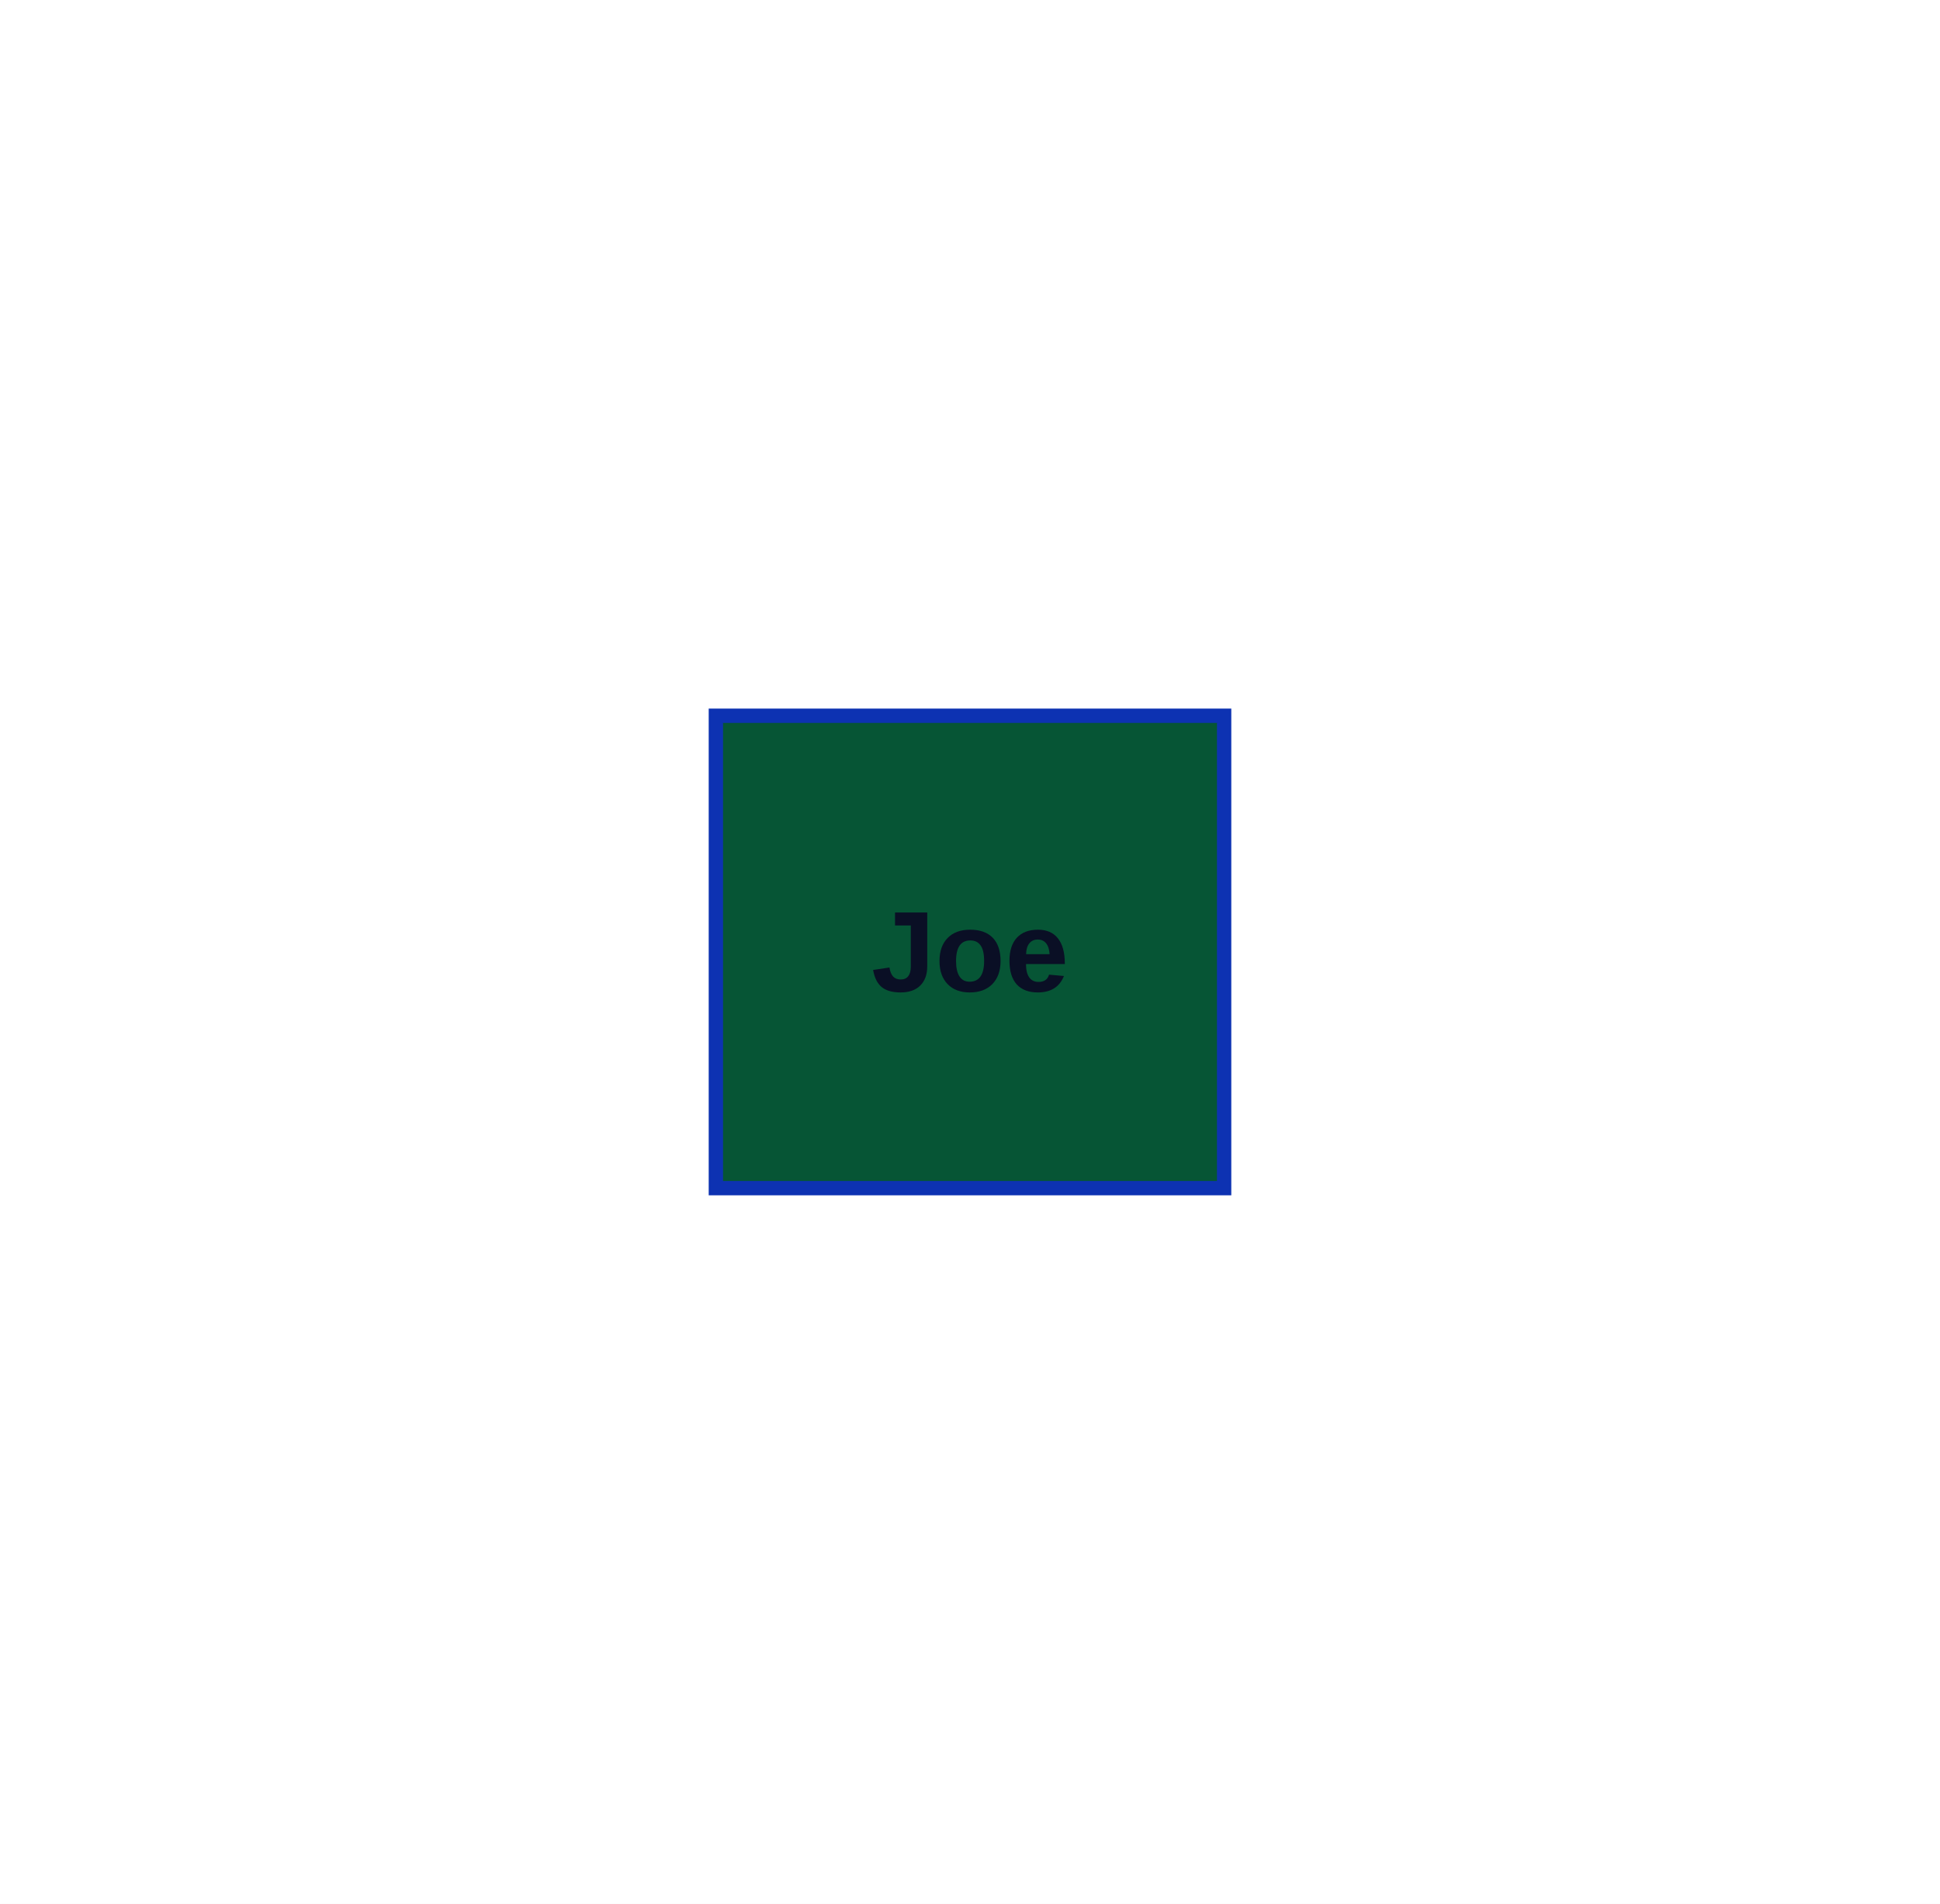
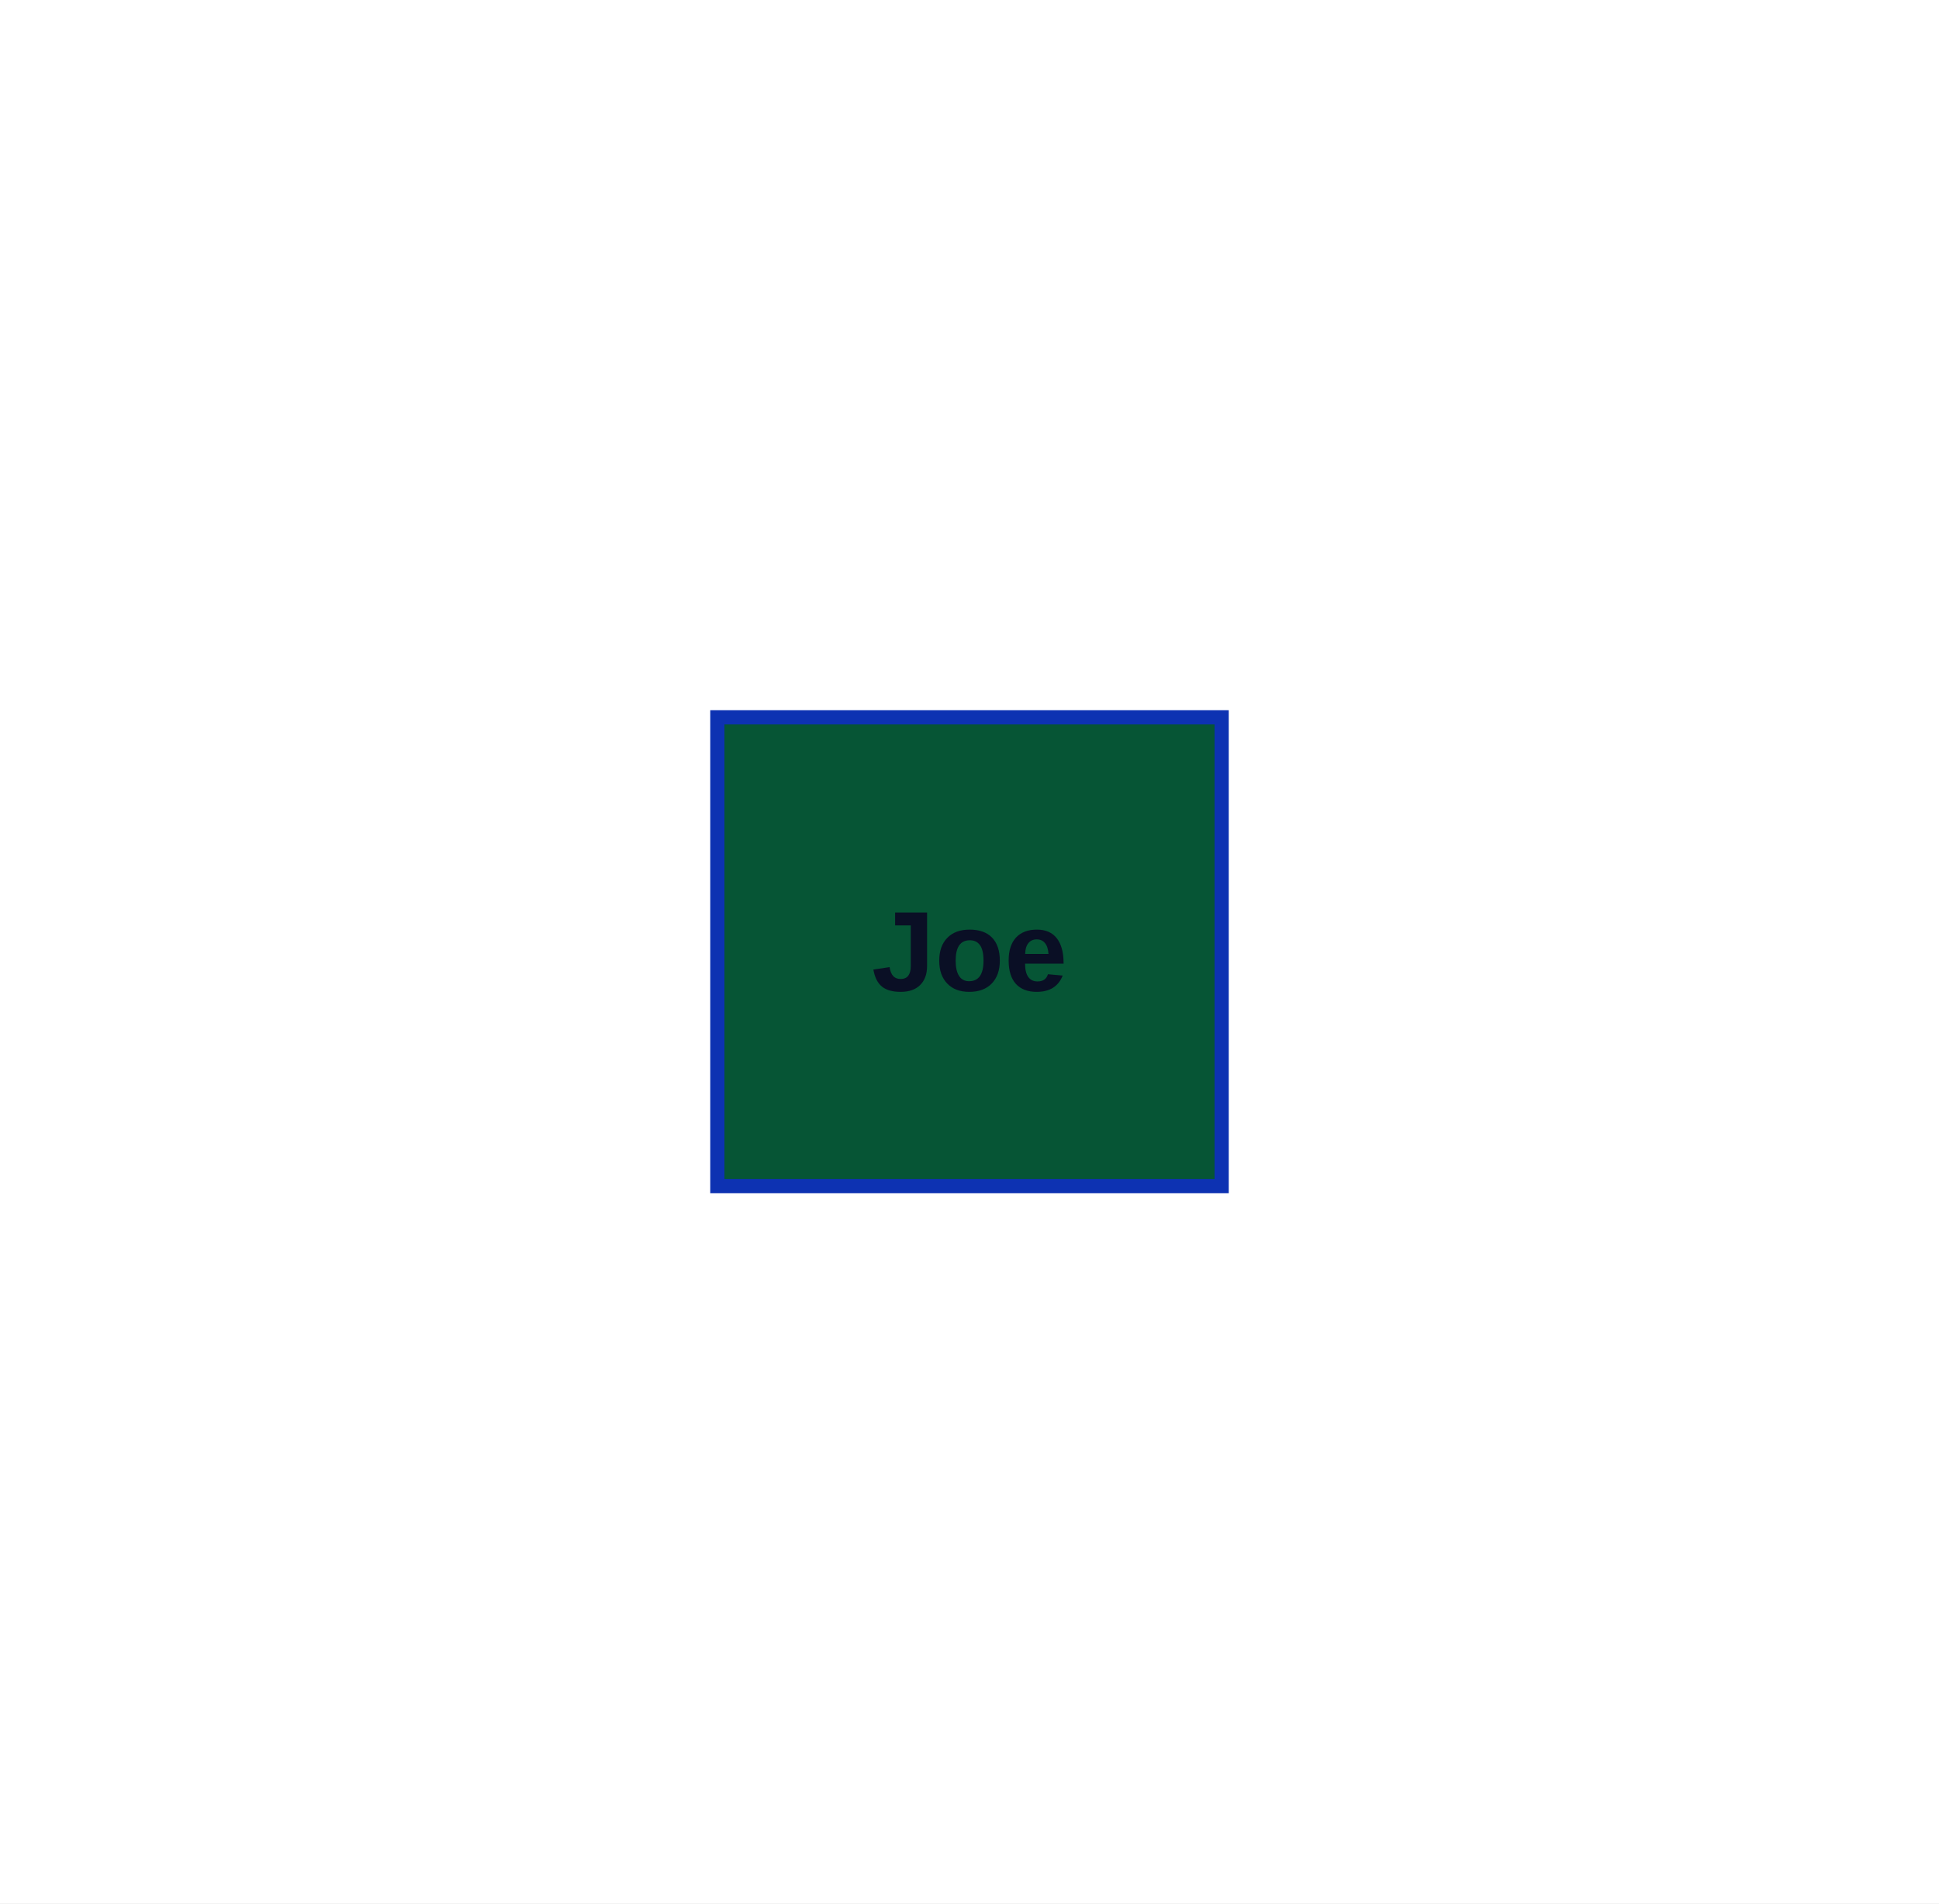
- <svg xmlns="http://www.w3.org/2000/svg" width="271" height="266" viewBox="-100 -100 271 266" data-d2-version="0.2.0">
+ <svg xmlns="http://www.w3.org/2000/svg" width="273" height="268" viewBox="-101 -101 273 268" data-d2-version="0.2.0" class="d2-1984751553 d2-svg">
  <defs>
-     <mask id="edge-label-mask" maskUnits="userSpaceOnUse" x="-100" y="-100" width="271" height="266">
-       <rect x="-100" y="-100" width="271" height="266" fill="white" />
+     <mask id="edge-label-mask" maskUnits="userSpaceOnUse" x="-101" y="-101" width="273" height="268">
+       <rect x="-101" y="-101" width="273" height="268" fill="white" />
    </mask>
  </defs>
-   <rect x="-100" y="-100" width="271" height="266" rx="0" fill="#FFFFFF" stroke-width="0" />
+   <rect x="-101" y="-101" width="273" height="268" rx="0" fill="#FFFFFF" stroke-width="0" />
  <g id="base-layer">
    <rect x="0" y="0" width="71" height="66" fill="#065535" stroke="#0D32B2" stroke-width="2" rx="0" ry="0" />
    <text x="35.5" y="38.5" text-anchor="middle" dominant-baseline="alphabetic" font-family="Arial, sans-serif" font-size="16" style="fill: #0A0F25; font-weight: 700">Joe</text>
  </g>
</svg>
